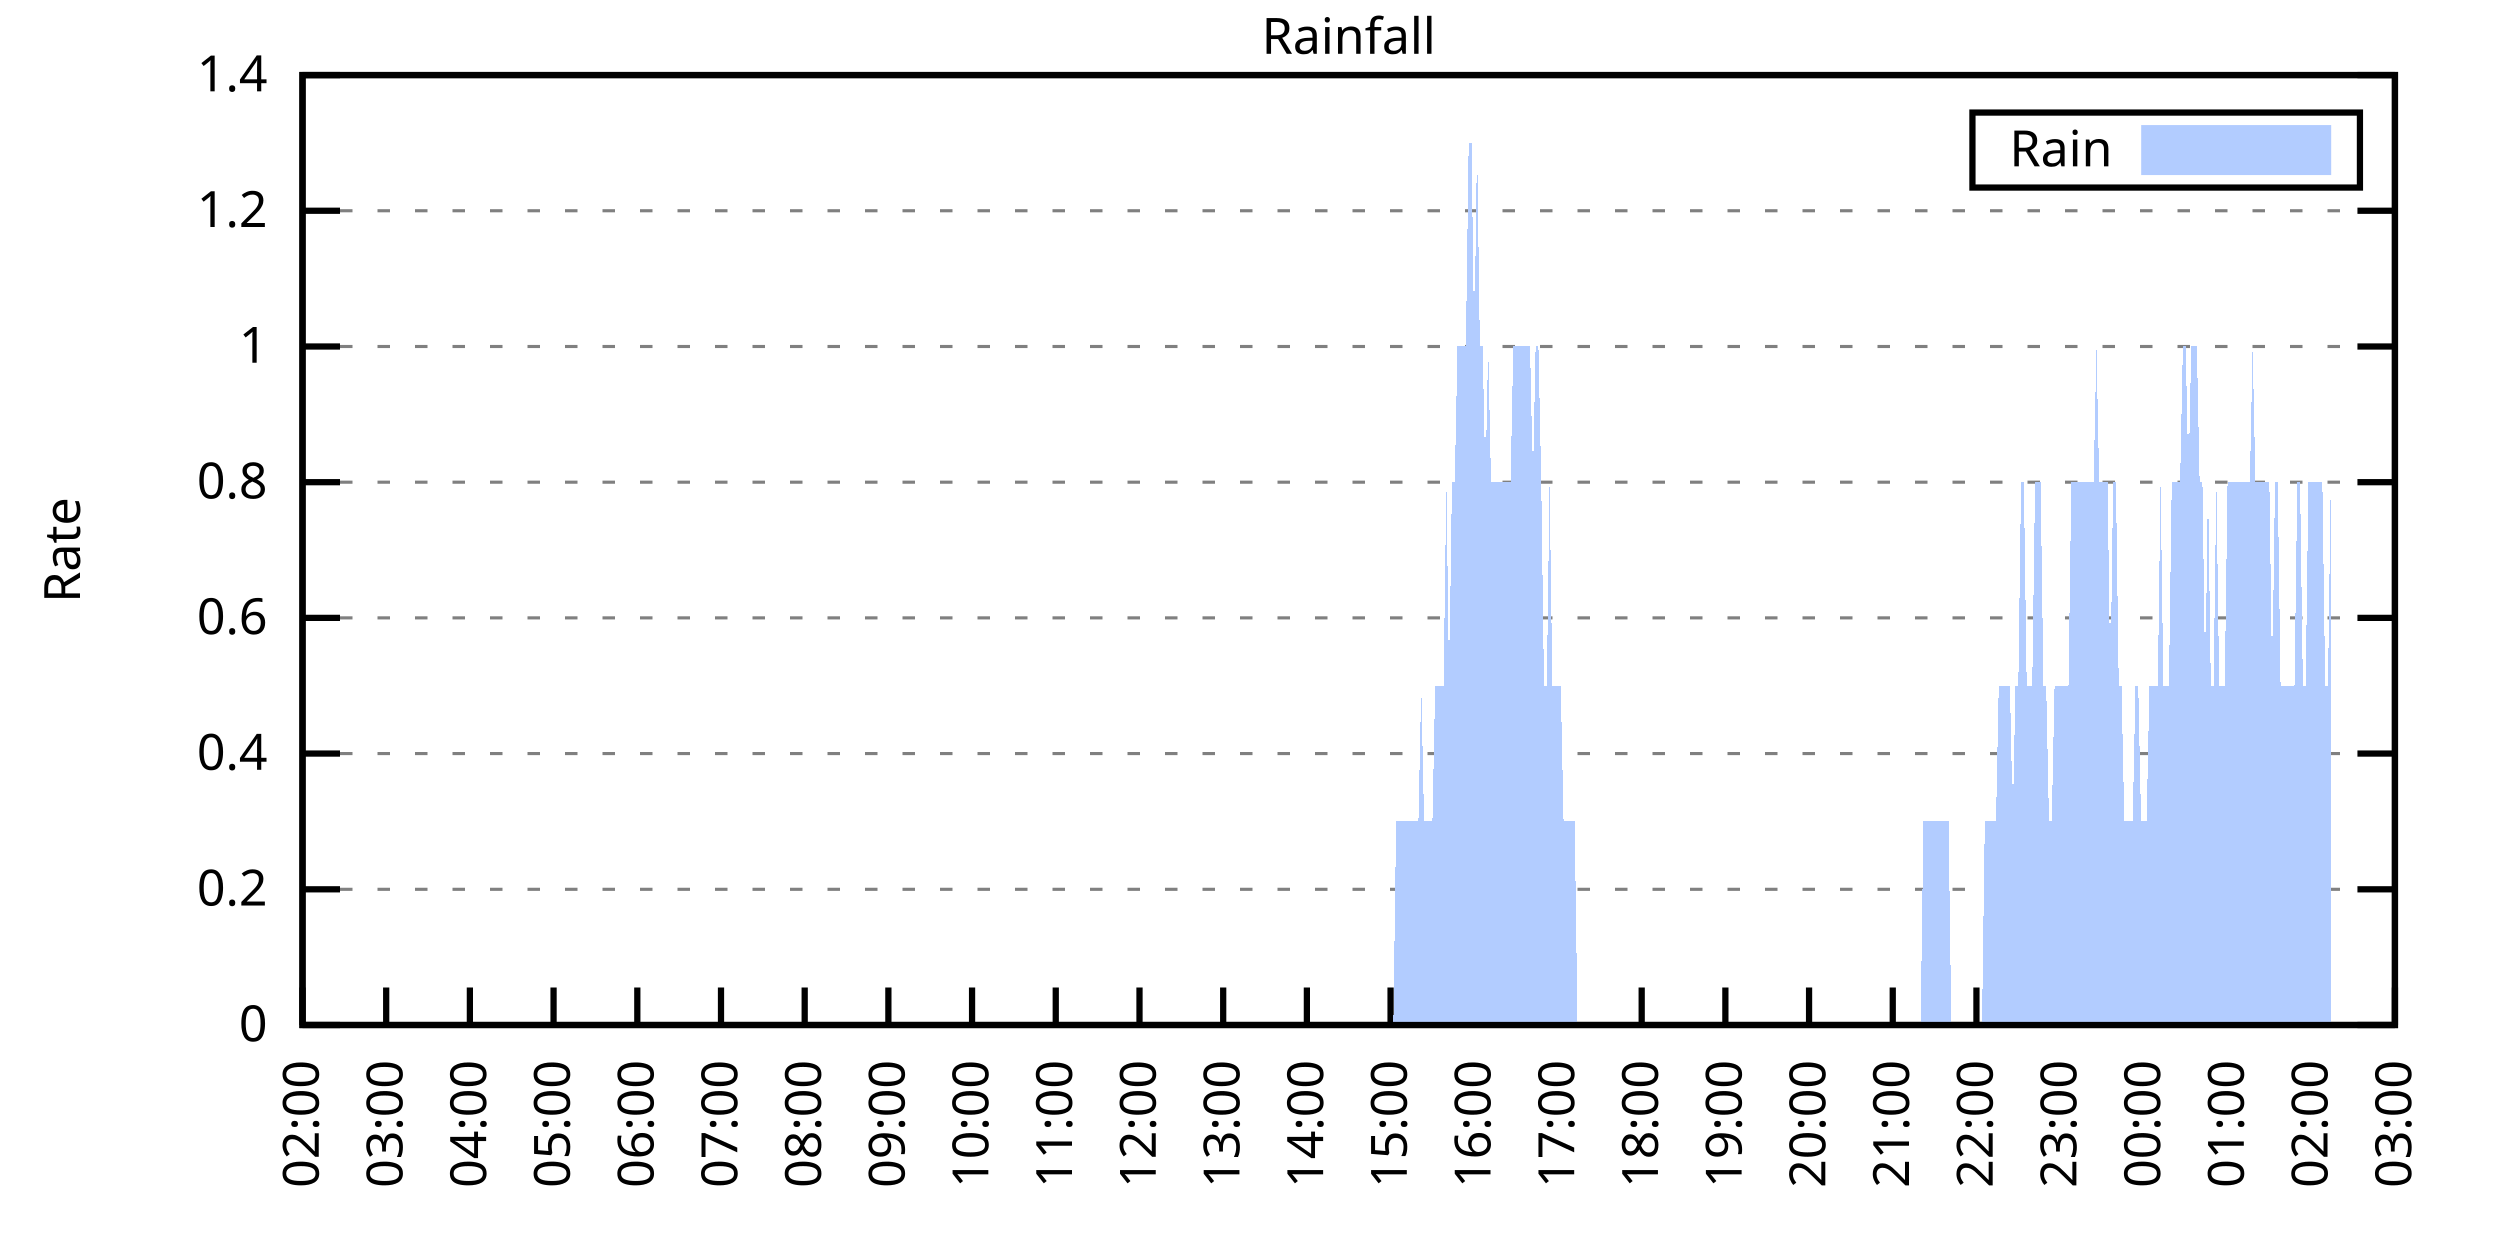
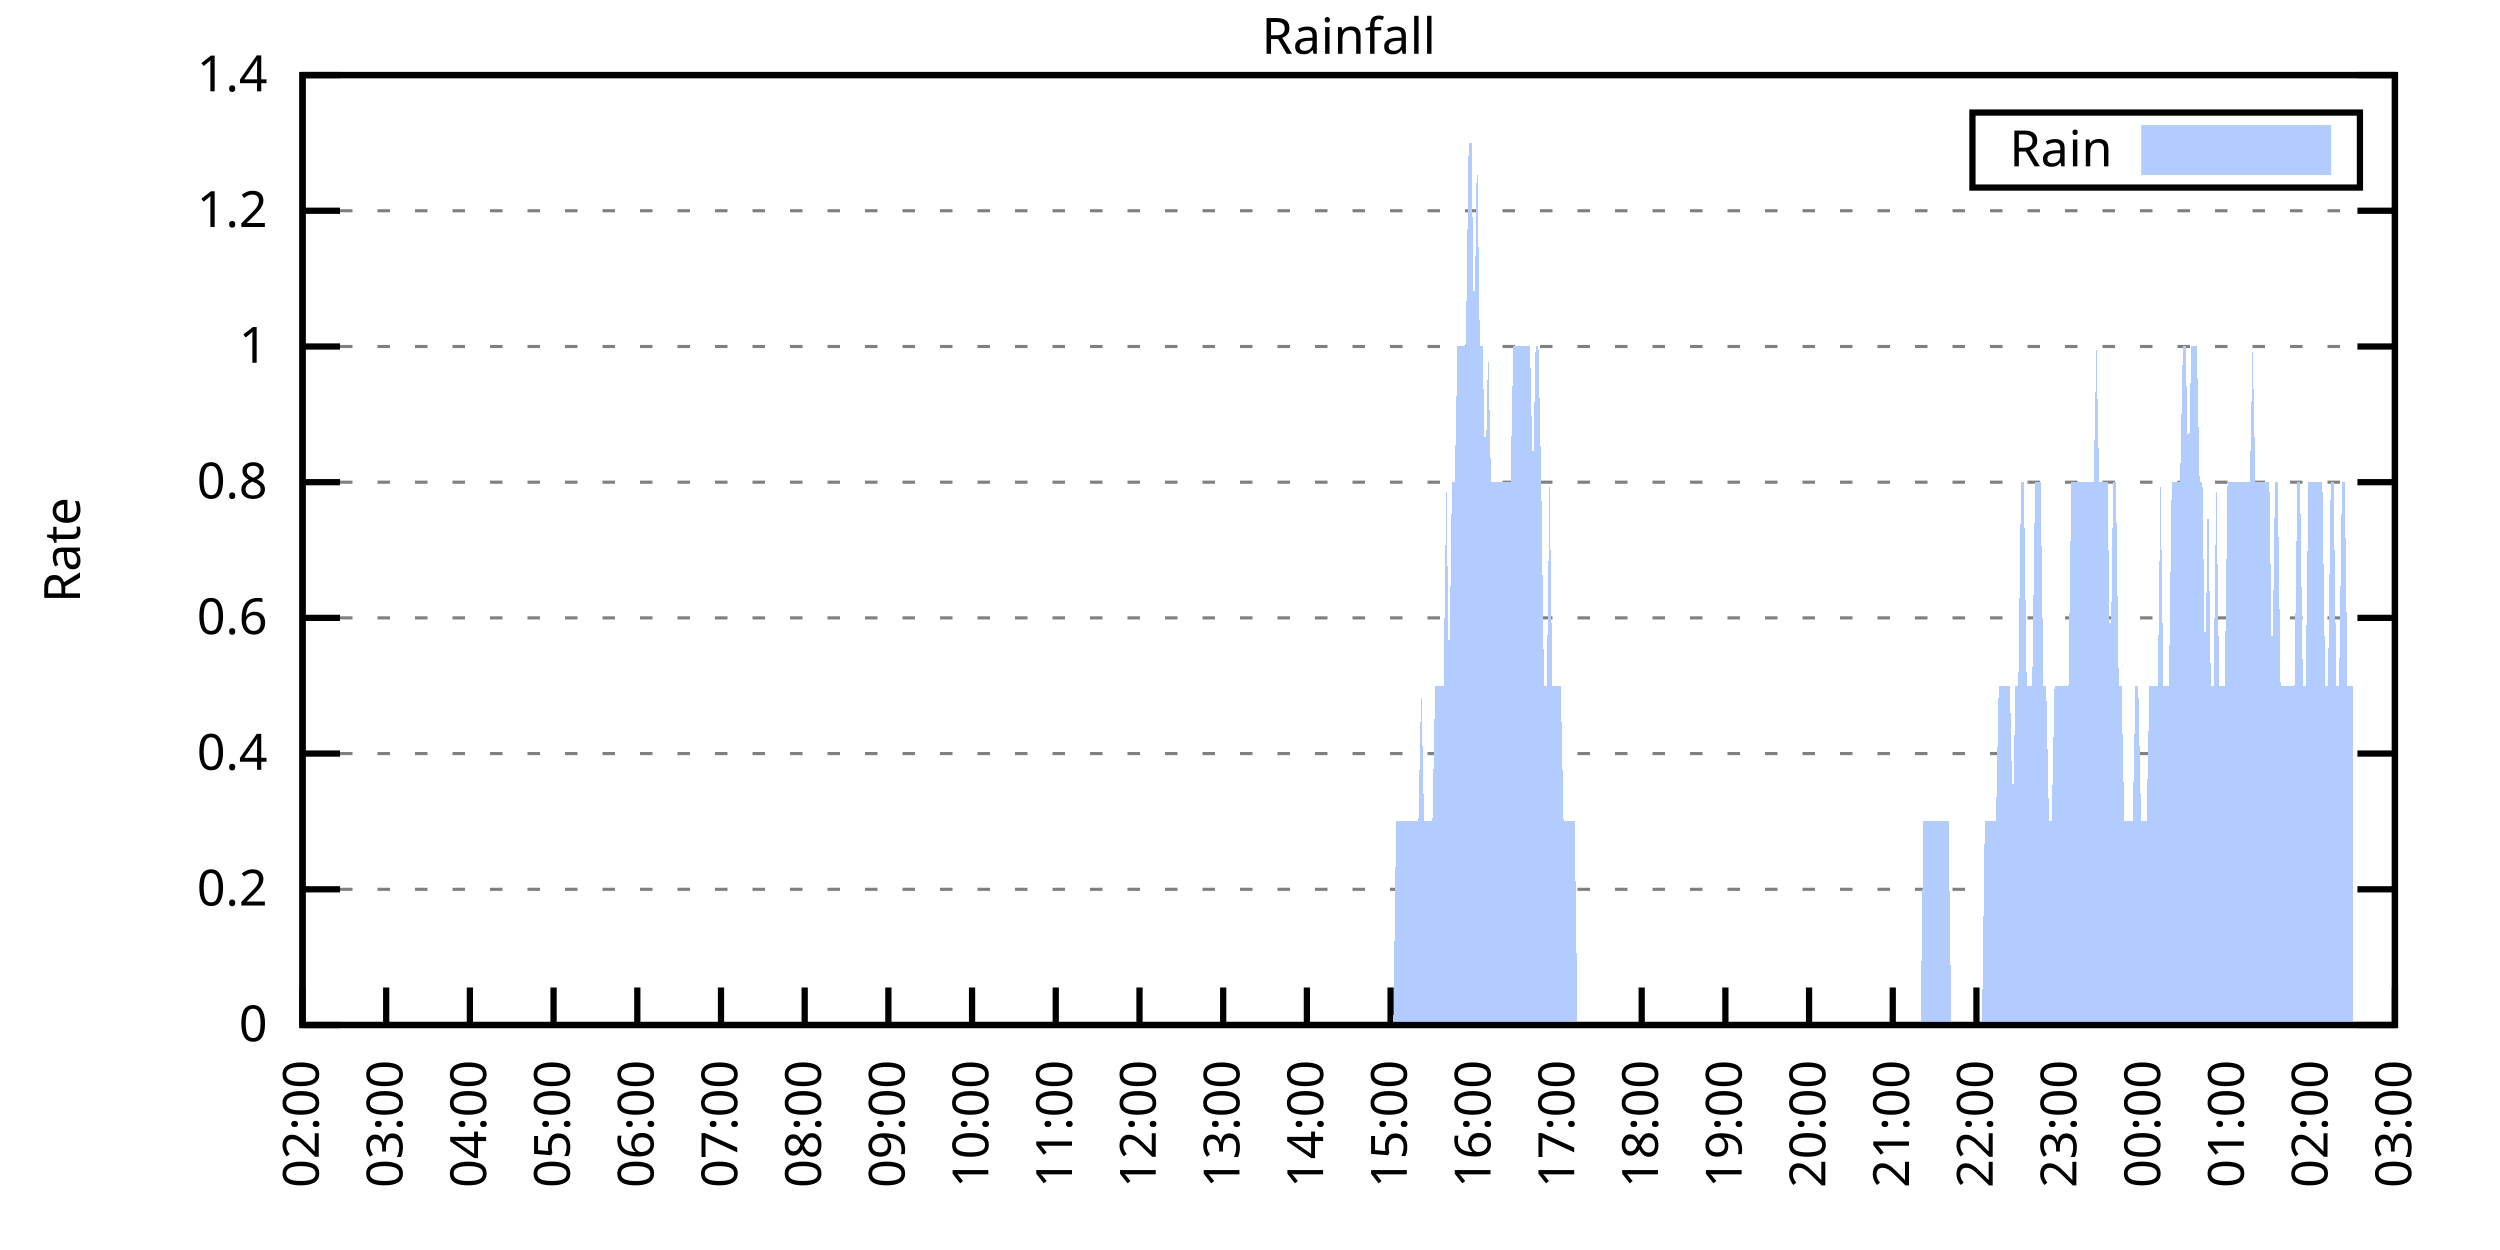
<svg xmlns="http://www.w3.org/2000/svg" xmlns:xlink="http://www.w3.org/1999/xlink" width="400" height="200" viewBox="0 0 400 200">
  <g id="gnuplot_canvas">
    <rect x="0" y="0" width="400" height="200" fill="none" />
    <defs>
      <circle id="gpDot" r="0.5" stroke-width="0.5" stroke="currentColor" />
      <path id="gpPt0" stroke-width="0.333" stroke="currentColor" d="M-1,0 h2 M0,-1 v2" />
      <path id="gpPt1" stroke-width="0.333" stroke="currentColor" d="M-1,-1 L1,1 M1,-1 L-1,1" />
      <path id="gpPt2" stroke-width="0.333" stroke="currentColor" d="M-1,0 L1,0 M0,-1 L0,1 M-1,-1 L1,1 M-1,1 L1,-1" />
      <rect id="gpPt3" stroke-width="0.333" stroke="currentColor" x="-1" y="-1" width="2" height="2" />
      <rect id="gpPt4" stroke-width="0.333" stroke="currentColor" fill="currentColor" x="-1" y="-1" width="2" height="2" />
      <circle id="gpPt5" stroke-width="0.333" stroke="currentColor" cx="0" cy="0" r="1" />
      <use xlink:href="#gpPt5" id="gpPt6" fill="currentColor" stroke="none" />
      <path id="gpPt7" stroke-width="0.333" stroke="currentColor" d="M0,-1.33 L-1.33,0.67 L1.33,0.67 z" />
      <use xlink:href="#gpPt7" id="gpPt8" fill="currentColor" stroke="none" />
      <use xlink:href="#gpPt7" id="gpPt9" stroke="currentColor" transform="rotate(180)" />
      <use xlink:href="#gpPt9" id="gpPt10" fill="currentColor" stroke="none" />
      <use xlink:href="#gpPt3" id="gpPt11" stroke="currentColor" transform="rotate(45)" />
      <use xlink:href="#gpPt11" id="gpPt12" fill="currentColor" stroke="none" />
      <path id="gpPt13" stroke-width="0.333" stroke="currentColor" d="M0,1.330 L1.265,0.411 L0.782,-1.067 L-0.782,-1.076 L-1.265,0.411 z" />
      <use xlink:href="#gpPt13" id="gpPt14" fill="currentColor" stroke="none" />
      <filter id="textbox" filterUnits="objectBoundingBox" x="0" y="0" height="1" width="1">
        <feFlood flood-color="white" flood-opacity="1" result="bgnd" />
        <feComposite in="SourceGraphic" in2="bgnd" operator="atop" />
      </filter>
      <filter id="greybox" filterUnits="objectBoundingBox" x="0" y="0" height="1" width="1">
        <feFlood flood-color="lightgrey" flood-opacity="1" result="grey" />
        <feComposite in="SourceGraphic" in2="grey" operator="atop" />
      </filter>
    </defs>
    <g fill="none" color="white" stroke="currentColor" stroke-width="1.00" stroke-linecap="butt" stroke-linejoin="miter">
</g>
    <g fill="none" color="black" stroke="currentColor" stroke-width="1.00" stroke-linecap="butt" stroke-linejoin="miter">
      <g stroke="none" shape-rendering="crispEdges">
        <polygon fill="rgb(255, 255, 255)" points="48.40,164.00 383.18,164.00 383.18,12.02 48.40,12.02 " />
      </g>
    </g>
    <g fill="none" color="black" stroke="currentColor" stroke-width="1.00" stroke-linecap="butt" stroke-linejoin="miter">
</g>
    <g fill="none" color="black" stroke="black" stroke-width="0.50" stroke-linecap="butt" stroke-linejoin="miter">
</g>
    <g fill="none" color="gray" stroke="currentColor" stroke-width="0.50" stroke-linecap="butt" stroke-linejoin="miter">
      <path stroke="gray" stroke-dasharray="2,4" class="gridline" d="M48.40,164.00 L383.19,164.00  " />
    </g>
    <g fill="none" color="gray" stroke="gray" stroke-width="1.00" stroke-linecap="butt" stroke-linejoin="miter">
</g>
    <g fill="none" color="black" stroke="currentColor" stroke-width="1.00" stroke-linecap="butt" stroke-linejoin="miter">
      <path stroke="black" d="M48.40,164.00 L54.40,164.00 M383.19,164.00 L377.19,164.00  " />
      <g transform="translate(42.80,166.60)" stroke="none" fill="black" font-family="Sans" font-size="8.00" text-anchor="end">
        <text>
          <tspan font-family="Sans"> 0</tspan>
        </text>
      </g>
    </g>
    <g fill="none" color="black" stroke="currentColor" stroke-width="1.00" stroke-linecap="butt" stroke-linejoin="miter">
</g>
    <g fill="none" color="black" stroke="black" stroke-width="0.50" stroke-linecap="butt" stroke-linejoin="miter">
</g>
    <g fill="none" color="gray" stroke="currentColor" stroke-width="0.50" stroke-linecap="butt" stroke-linejoin="miter">
      <path stroke="gray" stroke-dasharray="2,4" class="gridline" d="M48.40,142.29 L383.19,142.29  " />
    </g>
    <g fill="none" color="gray" stroke="gray" stroke-width="1.00" stroke-linecap="butt" stroke-linejoin="miter">
</g>
    <g fill="none" color="black" stroke="currentColor" stroke-width="1.00" stroke-linecap="butt" stroke-linejoin="miter">
      <path stroke="black" d="M48.40,142.29 L54.40,142.29 M383.19,142.29 L377.19,142.29  " />
      <g transform="translate(42.80,144.89)" stroke="none" fill="black" font-family="Sans" font-size="8.00" text-anchor="end">
        <text>
          <tspan font-family="Sans"> 0.2</tspan>
        </text>
      </g>
    </g>
    <g fill="none" color="black" stroke="currentColor" stroke-width="1.00" stroke-linecap="butt" stroke-linejoin="miter">
</g>
    <g fill="none" color="black" stroke="black" stroke-width="0.50" stroke-linecap="butt" stroke-linejoin="miter">
</g>
    <g fill="none" color="gray" stroke="currentColor" stroke-width="0.50" stroke-linecap="butt" stroke-linejoin="miter">
      <path stroke="gray" stroke-dasharray="2,4" class="gridline" d="M48.40,120.57 L383.19,120.57  " />
    </g>
    <g fill="none" color="gray" stroke="gray" stroke-width="1.00" stroke-linecap="butt" stroke-linejoin="miter">
</g>
    <g fill="none" color="black" stroke="currentColor" stroke-width="1.00" stroke-linecap="butt" stroke-linejoin="miter">
      <path stroke="black" d="M48.40,120.57 L54.40,120.57 M383.19,120.57 L377.19,120.57  " />
      <g transform="translate(42.80,123.17)" stroke="none" fill="black" font-family="Sans" font-size="8.00" text-anchor="end">
        <text>
          <tspan font-family="Sans"> 0.4</tspan>
        </text>
      </g>
    </g>
    <g fill="none" color="black" stroke="currentColor" stroke-width="1.00" stroke-linecap="butt" stroke-linejoin="miter">
</g>
    <g fill="none" color="black" stroke="black" stroke-width="0.50" stroke-linecap="butt" stroke-linejoin="miter">
</g>
    <g fill="none" color="gray" stroke="currentColor" stroke-width="0.50" stroke-linecap="butt" stroke-linejoin="miter">
      <path stroke="gray" stroke-dasharray="2,4" class="gridline" d="M48.40,98.86 L383.19,98.86  " />
    </g>
    <g fill="none" color="gray" stroke="gray" stroke-width="1.00" stroke-linecap="butt" stroke-linejoin="miter">
</g>
    <g fill="none" color="black" stroke="currentColor" stroke-width="1.00" stroke-linecap="butt" stroke-linejoin="miter">
      <path stroke="black" d="M48.40,98.86 L54.40,98.86 M383.19,98.86 L377.19,98.86  " />
      <g transform="translate(42.80,101.46)" stroke="none" fill="black" font-family="Sans" font-size="8.00" text-anchor="end">
        <text>
          <tspan font-family="Sans"> 0.6</tspan>
        </text>
      </g>
    </g>
    <g fill="none" color="black" stroke="currentColor" stroke-width="1.00" stroke-linecap="butt" stroke-linejoin="miter">
</g>
    <g fill="none" color="black" stroke="black" stroke-width="0.50" stroke-linecap="butt" stroke-linejoin="miter">
</g>
    <g fill="none" color="gray" stroke="currentColor" stroke-width="0.50" stroke-linecap="butt" stroke-linejoin="miter">
      <path stroke="gray" stroke-dasharray="2,4" class="gridline" d="M48.40,77.15 L383.19,77.15  " />
    </g>
    <g fill="none" color="gray" stroke="gray" stroke-width="1.00" stroke-linecap="butt" stroke-linejoin="miter">
</g>
    <g fill="none" color="black" stroke="currentColor" stroke-width="1.00" stroke-linecap="butt" stroke-linejoin="miter">
      <path stroke="black" d="M48.40,77.15 L54.40,77.15 M383.19,77.15 L377.19,77.15  " />
      <g transform="translate(42.80,79.75)" stroke="none" fill="black" font-family="Sans" font-size="8.00" text-anchor="end">
        <text>
          <tspan font-family="Sans"> 0.8</tspan>
        </text>
      </g>
    </g>
    <g fill="none" color="black" stroke="currentColor" stroke-width="1.00" stroke-linecap="butt" stroke-linejoin="miter">
</g>
    <g fill="none" color="black" stroke="black" stroke-width="0.50" stroke-linecap="butt" stroke-linejoin="miter">
</g>
    <g fill="none" color="gray" stroke="currentColor" stroke-width="0.50" stroke-linecap="butt" stroke-linejoin="miter">
      <path stroke="gray" stroke-dasharray="2,4" class="gridline" d="M48.40,55.44 L383.19,55.44  " />
    </g>
    <g fill="none" color="gray" stroke="gray" stroke-width="1.00" stroke-linecap="butt" stroke-linejoin="miter">
</g>
    <g fill="none" color="black" stroke="currentColor" stroke-width="1.00" stroke-linecap="butt" stroke-linejoin="miter">
      <path stroke="black" d="M48.40,55.44 L54.40,55.44 M383.19,55.44 L377.19,55.44  " />
      <g transform="translate(42.80,58.04)" stroke="none" fill="black" font-family="Sans" font-size="8.00" text-anchor="end">
        <text>
          <tspan font-family="Sans"> 1</tspan>
        </text>
      </g>
    </g>
    <g fill="none" color="black" stroke="currentColor" stroke-width="1.00" stroke-linecap="butt" stroke-linejoin="miter">
</g>
    <g fill="none" color="black" stroke="black" stroke-width="0.50" stroke-linecap="butt" stroke-linejoin="miter">
</g>
    <g fill="none" color="gray" stroke="currentColor" stroke-width="0.50" stroke-linecap="butt" stroke-linejoin="miter">
      <path stroke="gray" stroke-dasharray="2,4" class="gridline" d="M48.40,33.72 L383.19,33.72  " />
    </g>
    <g fill="none" color="gray" stroke="gray" stroke-width="1.00" stroke-linecap="butt" stroke-linejoin="miter">
</g>
    <g fill="none" color="black" stroke="currentColor" stroke-width="1.00" stroke-linecap="butt" stroke-linejoin="miter">
      <path stroke="black" d="M48.40,33.72 L54.40,33.72 M383.19,33.72 L377.19,33.72  " />
      <g transform="translate(42.80,36.32)" stroke="none" fill="black" font-family="Sans" font-size="8.00" text-anchor="end">
        <text>
          <tspan font-family="Sans"> 1.2</tspan>
        </text>
      </g>
    </g>
    <g fill="none" color="black" stroke="currentColor" stroke-width="1.00" stroke-linecap="butt" stroke-linejoin="miter">
</g>
    <g fill="none" color="black" stroke="black" stroke-width="0.50" stroke-linecap="butt" stroke-linejoin="miter">
</g>
    <g fill="none" color="gray" stroke="currentColor" stroke-width="0.50" stroke-linecap="butt" stroke-linejoin="miter">
      <path stroke="gray" stroke-dasharray="2,4" class="gridline" d="M48.40,12.01 L383.19,12.01  " />
    </g>
    <g fill="none" color="gray" stroke="gray" stroke-width="1.00" stroke-linecap="butt" stroke-linejoin="miter">
</g>
    <g fill="none" color="black" stroke="currentColor" stroke-width="1.00" stroke-linecap="butt" stroke-linejoin="miter">
      <path stroke="black" d="M48.40,12.01 L54.40,12.01 M383.19,12.01 L377.19,12.01  " />
      <g transform="translate(42.80,14.61)" stroke="none" fill="black" font-family="Sans" font-size="8.00" text-anchor="end">
        <text>
          <tspan font-family="Sans"> 1.4</tspan>
        </text>
      </g>
    </g>
    <g fill="none" color="black" stroke="currentColor" stroke-width="1.00" stroke-linecap="butt" stroke-linejoin="miter">
      <path stroke="black" d="M48.40,164.00 L48.40,158.00  " />
      <g transform="translate(51.00,169.60) rotate(270.00)" stroke="none" fill="black" font-family="Sans" font-size="8.00" text-anchor="end">
        <text>
          <tspan font-family="Sans">02:00</tspan>
        </text>
      </g>
    </g>
    <g fill="none" color="black" stroke="currentColor" stroke-width="1.00" stroke-linecap="butt" stroke-linejoin="miter">
      <path stroke="black" d="M61.79,164.00 L61.79,158.00  " />
      <g transform="translate(64.39,169.60) rotate(270.00)" stroke="none" fill="black" font-family="Sans" font-size="8.00" text-anchor="end">
        <text>
          <tspan font-family="Sans">03:00</tspan>
        </text>
      </g>
    </g>
    <g fill="none" color="black" stroke="currentColor" stroke-width="1.00" stroke-linecap="butt" stroke-linejoin="miter">
      <path stroke="black" d="M75.18,164.00 L75.18,158.00  " />
      <g transform="translate(77.78,169.60) rotate(270.00)" stroke="none" fill="black" font-family="Sans" font-size="8.00" text-anchor="end">
        <text>
          <tspan font-family="Sans">04:00</tspan>
        </text>
      </g>
    </g>
    <g fill="none" color="black" stroke="currentColor" stroke-width="1.00" stroke-linecap="butt" stroke-linejoin="miter">
      <path stroke="black" d="M88.57,164.00 L88.57,158.00  " />
      <g transform="translate(91.17,169.60) rotate(270.00)" stroke="none" fill="black" font-family="Sans" font-size="8.00" text-anchor="end">
        <text>
          <tspan font-family="Sans">05:00</tspan>
        </text>
      </g>
    </g>
    <g fill="none" color="black" stroke="currentColor" stroke-width="1.00" stroke-linecap="butt" stroke-linejoin="miter">
      <path stroke="black" d="M101.97,164.00 L101.97,158.00  " />
      <g transform="translate(104.57,169.60) rotate(270.00)" stroke="none" fill="black" font-family="Sans" font-size="8.00" text-anchor="end">
        <text>
          <tspan font-family="Sans">06:00</tspan>
        </text>
      </g>
    </g>
    <g fill="none" color="black" stroke="currentColor" stroke-width="1.00" stroke-linecap="butt" stroke-linejoin="miter">
      <path stroke="black" d="M115.36,164.00 L115.36,158.00  " />
      <g transform="translate(117.96,169.60) rotate(270.00)" stroke="none" fill="black" font-family="Sans" font-size="8.00" text-anchor="end">
        <text>
          <tspan font-family="Sans">07:00</tspan>
        </text>
      </g>
    </g>
    <g fill="none" color="black" stroke="currentColor" stroke-width="1.00" stroke-linecap="butt" stroke-linejoin="miter">
      <path stroke="black" d="M128.75,164.00 L128.75,158.00  " />
      <g transform="translate(131.35,169.60) rotate(270.00)" stroke="none" fill="black" font-family="Sans" font-size="8.00" text-anchor="end">
        <text>
          <tspan font-family="Sans">08:00</tspan>
        </text>
      </g>
    </g>
    <g fill="none" color="black" stroke="currentColor" stroke-width="1.00" stroke-linecap="butt" stroke-linejoin="miter">
      <path stroke="black" d="M142.14,164.00 L142.14,158.00  " />
      <g transform="translate(144.74,169.60) rotate(270.00)" stroke="none" fill="black" font-family="Sans" font-size="8.00" text-anchor="end">
        <text>
          <tspan font-family="Sans">09:00</tspan>
        </text>
      </g>
    </g>
    <g fill="none" color="black" stroke="currentColor" stroke-width="1.00" stroke-linecap="butt" stroke-linejoin="miter">
      <path stroke="black" d="M155.53,164.00 L155.53,158.00  " />
      <g transform="translate(158.13,169.60) rotate(270.00)" stroke="none" fill="black" font-family="Sans" font-size="8.00" text-anchor="end">
        <text>
          <tspan font-family="Sans">10:00</tspan>
        </text>
      </g>
    </g>
    <g fill="none" color="black" stroke="currentColor" stroke-width="1.00" stroke-linecap="butt" stroke-linejoin="miter">
      <path stroke="black" d="M168.92,164.00 L168.92,158.00  " />
      <g transform="translate(171.52,169.60) rotate(270.00)" stroke="none" fill="black" font-family="Sans" font-size="8.00" text-anchor="end">
        <text>
          <tspan font-family="Sans">11:00</tspan>
        </text>
      </g>
    </g>
    <g fill="none" color="black" stroke="currentColor" stroke-width="1.00" stroke-linecap="butt" stroke-linejoin="miter">
      <path stroke="black" d="M182.32,164.00 L182.32,158.00  " />
      <g transform="translate(184.92,169.60) rotate(270.00)" stroke="none" fill="black" font-family="Sans" font-size="8.00" text-anchor="end">
        <text>
          <tspan font-family="Sans">12:00</tspan>
        </text>
      </g>
    </g>
    <g fill="none" color="black" stroke="currentColor" stroke-width="1.00" stroke-linecap="butt" stroke-linejoin="miter">
      <path stroke="black" d="M195.71,164.00 L195.71,158.00  " />
      <g transform="translate(198.31,169.60) rotate(270.00)" stroke="none" fill="black" font-family="Sans" font-size="8.00" text-anchor="end">
        <text>
          <tspan font-family="Sans">13:00</tspan>
        </text>
      </g>
    </g>
    <g fill="none" color="black" stroke="currentColor" stroke-width="1.00" stroke-linecap="butt" stroke-linejoin="miter">
      <path stroke="black" d="M209.10,164.00 L209.10,158.00  " />
      <g transform="translate(211.70,169.60) rotate(270.00)" stroke="none" fill="black" font-family="Sans" font-size="8.00" text-anchor="end">
        <text>
          <tspan font-family="Sans">14:00</tspan>
        </text>
      </g>
    </g>
    <g fill="none" color="black" stroke="currentColor" stroke-width="1.00" stroke-linecap="butt" stroke-linejoin="miter">
      <path stroke="black" d="M222.49,164.00 L222.49,158.00  " />
      <g transform="translate(225.09,169.60) rotate(270.00)" stroke="none" fill="black" font-family="Sans" font-size="8.00" text-anchor="end">
        <text>
          <tspan font-family="Sans">15:00</tspan>
        </text>
      </g>
    </g>
    <g fill="none" color="black" stroke="currentColor" stroke-width="1.00" stroke-linecap="butt" stroke-linejoin="miter">
      <path stroke="black" d="M235.88,164.00 L235.88,158.00  " />
      <g transform="translate(238.48,169.60) rotate(270.00)" stroke="none" fill="black" font-family="Sans" font-size="8.00" text-anchor="end">
        <text>
          <tspan font-family="Sans">16:00</tspan>
        </text>
      </g>
    </g>
    <g fill="none" color="black" stroke="currentColor" stroke-width="1.00" stroke-linecap="butt" stroke-linejoin="miter">
      <path stroke="black" d="M249.27,164.00 L249.27,158.00  " />
      <g transform="translate(251.87,169.60) rotate(270.00)" stroke="none" fill="black" font-family="Sans" font-size="8.00" text-anchor="end">
        <text>
          <tspan font-family="Sans">17:00</tspan>
        </text>
      </g>
    </g>
    <g fill="none" color="black" stroke="currentColor" stroke-width="1.00" stroke-linecap="butt" stroke-linejoin="miter">
      <path stroke="black" d="M262.67,164.00 L262.67,158.00  " />
      <g transform="translate(265.27,169.60) rotate(270.00)" stroke="none" fill="black" font-family="Sans" font-size="8.00" text-anchor="end">
        <text>
          <tspan font-family="Sans">18:00</tspan>
        </text>
      </g>
    </g>
    <g fill="none" color="black" stroke="currentColor" stroke-width="1.00" stroke-linecap="butt" stroke-linejoin="miter">
      <path stroke="black" d="M276.06,164.00 L276.06,158.00  " />
      <g transform="translate(278.66,169.60) rotate(270.00)" stroke="none" fill="black" font-family="Sans" font-size="8.00" text-anchor="end">
        <text>
          <tspan font-family="Sans">19:00</tspan>
        </text>
      </g>
    </g>
    <g fill="none" color="black" stroke="currentColor" stroke-width="1.00" stroke-linecap="butt" stroke-linejoin="miter">
      <path stroke="black" d="M289.45,164.00 L289.45,158.00  " />
      <g transform="translate(292.05,169.60) rotate(270.00)" stroke="none" fill="black" font-family="Sans" font-size="8.00" text-anchor="end">
        <text>
          <tspan font-family="Sans">20:00</tspan>
        </text>
      </g>
    </g>
    <g fill="none" color="black" stroke="currentColor" stroke-width="1.00" stroke-linecap="butt" stroke-linejoin="miter">
      <path stroke="black" d="M302.84,164.00 L302.84,158.00  " />
      <g transform="translate(305.44,169.60) rotate(270.00)" stroke="none" fill="black" font-family="Sans" font-size="8.00" text-anchor="end">
        <text>
          <tspan font-family="Sans">21:00</tspan>
        </text>
      </g>
    </g>
    <g fill="none" color="black" stroke="currentColor" stroke-width="1.00" stroke-linecap="butt" stroke-linejoin="miter">
      <path stroke="black" d="M316.23,164.00 L316.23,158.00  " />
      <g transform="translate(318.83,169.60) rotate(270.00)" stroke="none" fill="black" font-family="Sans" font-size="8.00" text-anchor="end">
        <text>
          <tspan font-family="Sans">22:00</tspan>
        </text>
      </g>
    </g>
    <g fill="none" color="black" stroke="currentColor" stroke-width="1.00" stroke-linecap="butt" stroke-linejoin="miter">
      <path stroke="black" d="M329.62,164.00 L329.62,158.00  " />
      <g transform="translate(332.22,169.60) rotate(270.00)" stroke="none" fill="black" font-family="Sans" font-size="8.00" text-anchor="end">
        <text>
          <tspan font-family="Sans">23:00</tspan>
        </text>
      </g>
    </g>
    <g fill="none" color="black" stroke="currentColor" stroke-width="1.00" stroke-linecap="butt" stroke-linejoin="miter">
      <path stroke="black" d="M343.02,164.00 L343.02,158.00  " />
      <g transform="translate(345.62,169.60) rotate(270.00)" stroke="none" fill="black" font-family="Sans" font-size="8.00" text-anchor="end">
        <text>
          <tspan font-family="Sans">00:00</tspan>
        </text>
      </g>
    </g>
    <g fill="none" color="black" stroke="currentColor" stroke-width="1.00" stroke-linecap="butt" stroke-linejoin="miter">
      <path stroke="black" d="M356.41,164.00 L356.41,158.00  " />
      <g transform="translate(359.01,169.60) rotate(270.00)" stroke="none" fill="black" font-family="Sans" font-size="8.00" text-anchor="end">
        <text>
          <tspan font-family="Sans">01:00</tspan>
        </text>
      </g>
    </g>
    <g fill="none" color="black" stroke="currentColor" stroke-width="1.00" stroke-linecap="butt" stroke-linejoin="miter">
      <path stroke="black" d="M369.80,164.00 L369.80,158.00  " />
      <g transform="translate(372.40,169.60) rotate(270.00)" stroke="none" fill="black" font-family="Sans" font-size="8.00" text-anchor="end">
        <text>
          <tspan font-family="Sans">02:00</tspan>
        </text>
      </g>
    </g>
    <g fill="none" color="black" stroke="currentColor" stroke-width="1.00" stroke-linecap="butt" stroke-linejoin="miter">
      <path stroke="black" d="M383.19,164.00 L383.19,158.00  " />
      <g transform="translate(385.79,169.60) rotate(270.00)" stroke="none" fill="black" font-family="Sans" font-size="8.00" text-anchor="end">
        <text>
          <tspan font-family="Sans">03:00</tspan>
        </text>
      </g>
    </g>
    <g fill="none" color="black" stroke="currentColor" stroke-width="1.00" stroke-linecap="butt" stroke-linejoin="miter">
</g>
    <g fill="none" color="black" stroke="currentColor" stroke-width="1.00" stroke-linecap="butt" stroke-linejoin="miter">
      <path stroke="black" d="M48.40,12.01 L48.40,164.00 L383.19,164.00 L383.19,12.01 L48.40,12.01 Z  " />
    </g>
    <g fill="none" color="black" stroke="currentColor" stroke-width="1.00" stroke-linecap="butt" stroke-linejoin="miter">
</g>
    <g fill="none" color="black" stroke="currentColor" stroke-width="1.00" stroke-linecap="butt" stroke-linejoin="miter">
      <path stroke="black" d="M315.59,30.01 L315.59,18.01 L377.59,18.01 L377.59,30.01 L315.59,30.01 Z  " />
    </g>
    <g id="Rainfall_plot_1">
      <g fill="none" color="white" stroke="black" stroke-width="2.00" stroke-linecap="butt" stroke-linejoin="miter">
</g>
      <g fill="none" color="black" stroke="currentColor" stroke-width="2.00" stroke-linecap="butt" stroke-linejoin="miter">
        <g transform="translate(337.99,26.61)" stroke="none" fill="black" font-family="Sans" font-size="8.00" text-anchor="end">
          <text>
            <tspan font-family="Sans">Rain</tspan>
          </text>
        </g>
      </g>
      <g fill="none" color="black" stroke="currentColor" stroke-width="2.00" stroke-linecap="butt" stroke-linejoin="miter">
        <g stroke="none" shape-rendering="crispEdges">
          <polygon fill="rgb(178, 204, 255)" points="343.59,27.01 371.99,27.01 371.99,21.01 343.59,21.01 " />
        </g>
        <path stroke="rgb(178, 204, 255)" d="M343.59,27.01 L371.99,27.01 L371.99,21.01 L343.59,21.01 L343.59,27.01 Z  " />
      </g>
      <g fill="none" color="black" stroke="currentColor" stroke-width="2.00" stroke-linecap="butt" stroke-linejoin="miter">
        <g stroke="none" shape-rendering="crispEdges">
-           <polygon fill="rgb(178, 204, 255)" points="51.97,164.00 52.42,164.00 52.86,164.00 53.31,164.00 53.76,164.00 54.20,164.00 54.65,164.00 55.10,164.00 55.54,164.00 55.99,164.00 56.43,164.00 56.88,164.00 57.33,164.00 57.77,164.00 58.22,164.00 58.67,164.00 59.11,164.00 59.56,164.00 60.01,164.00 60.45,164.00 60.90,164.00 61.35,164.00 61.79,164.00 62.24,164.00 62.68,164.00 63.13,164.00 63.58,164.00 64.02,164.00 64.47,164.00 64.92,164.00 65.36,164.00 65.81,164.00 66.26,164.00 66.70,164.00 67.15,164.00 67.59,164.00 68.04,164.00 68.49,164.00 68.93,164.00 69.38,164.00 69.83,164.00 70.27,164.00 70.72,164.00 71.17,164.00 71.61,164.00 72.06,164.00 72.50,164.00 72.95,164.00 73.40,164.00 73.84,164.00 74.29,164.00 74.74,164.00 75.18,164.00 75.63,164.00 76.08,164.00 76.52,164.00 76.97,164.00 77.42,164.00 77.86,164.00 78.31,164.00 78.75,164.00 79.20,164.00 79.65,164.00 80.09,164.00 80.54,164.00 80.99,164.00 81.43,164.00 81.88,164.00 82.33,164.00 82.77,164.00 83.22,164.00 83.66,164.00 84.11,164.00 84.56,164.00 85.00,164.00 85.45,164.00 85.90,164.00 86.34,164.00 86.79,164.00 87.24,164.00 87.68,164.00 88.13,164.00 88.57,164.00 89.02,164.00 89.47,164.00 89.91,164.00 90.36,164.00 90.81,164.00 91.25,164.00 91.70,164.00 92.15,164.00 92.59,164.00 93.04,164.00 93.49,164.00 93.93,164.00 94.38,164.00 94.82,164.00 95.27,164.00 95.72,164.00 96.16,164.00 96.61,164.00 97.06,164.00 97.50,164.00 97.95,164.00 98.40,164.00 98.84,164.00 99.29,164.00 99.73,164.00 100.18,164.00 100.63,164.00 101.07,164.00 101.52,164.00 101.97,164.00 102.41,164.00 102.86,164.00 103.31,164.00 103.75,164.00 104.20,164.00 104.64,164.00 105.09,164.00 105.54,164.00 105.98,164.00 106.43,164.00 106.88,164.00 107.32,164.00 107.77,164.00 108.22,164.00 108.66,164.00 109.11,164.00 109.55,164.00 110.00,164.00 110.45,164.00 110.89,164.00 111.34,164.00 111.79,164.00 112.23,164.00 112.68,164.00 113.13,164.00 113.57,164.00 114.02,164.00 114.47,164.00 114.91,164.00 115.36,164.00 115.80,164.00 116.25,164.00 116.70,164.00 117.14,164.00 117.59,164.00 118.04,164.00 118.48,164.00 118.93,164.00 119.38,164.00 119.82,164.00 120.27,164.00 120.71,164.00 121.16,164.00 121.61,164.00 122.05,164.00 122.50,164.00 122.95,164.00 123.39,164.00 123.84,164.00 124.29,164.00 124.73,164.00 125.18,164.00 125.62,164.00 126.07,164.00 126.52,164.00 126.96,164.00 127.41,164.00 127.86,164.00 128.30,164.00 128.75,164.00 129.20,164.00 129.64,164.00 130.09,164.00 130.54,164.00 130.98,164.00 131.43,164.00 131.87,164.00 132.32,164.00 132.77,164.00 133.21,164.00 133.66,164.00 134.11,164.00 134.55,164.00 135.00,164.00 135.45,164.00 135.89,164.00 136.34,164.00 136.78,164.00 137.23,164.00 137.68,164.00 138.12,164.00 138.57,164.00 139.02,164.00 139.46,164.00 139.91,164.00 140.36,164.00 140.80,164.00 141.25,164.00 141.69,164.00 142.14,164.00 142.59,164.00 143.03,164.00 143.48,164.00 143.93,164.00 144.37,164.00 144.82,164.00 145.27,164.00 145.71,164.00 146.16,164.00 146.61,164.00 147.05,164.00 147.50,164.00 147.94,164.00 148.39,164.00 148.84,164.00 149.28,164.00 149.73,164.00 150.18,164.00 150.62,164.00 151.07,164.00 151.52,164.00 151.96,164.00 152.41,164.00 152.85,164.00 153.30,164.00 153.75,164.00 154.19,164.00 154.64,164.00 155.09,164.00 155.53,164.00 155.98,164.00 156.43,164.00 156.87,164.00 157.32,164.00 157.76,164.00 158.21,164.00 158.66,164.00 159.10,164.00 159.55,164.00 160.00,164.00 160.44,164.00 160.89,164.00 161.34,164.00 161.78,164.00 162.23,164.00 162.67,164.00 163.12,164.00 163.57,164.00 164.01,164.00 164.46,164.00 164.91,164.00 165.35,164.00 165.80,164.00 166.25,164.00 166.69,164.00 167.14,164.00 167.59,164.00 168.03,164.00 168.48,164.00 168.92,164.00 169.37,164.00 169.82,164.00 170.26,164.00 170.71,164.00 171.16,164.00 171.60,164.00 172.05,164.00 172.50,164.00 172.94,164.00 173.39,164.00 173.83,164.00 174.28,164.00 174.73,164.00 175.17,164.00 175.62,164.00 176.07,164.00 176.51,164.00 176.96,164.00 177.41,164.00 177.85,164.00 178.30,164.00 178.74,164.00 179.19,164.00 179.64,164.00 180.08,164.00 180.53,164.00 180.98,164.00 181.42,164.00 181.87,164.00 182.32,164.00 182.76,164.00 183.21,164.00 183.66,164.00 184.10,164.00 184.55,164.00 184.99,164.00 185.44,164.00 185.89,164.00 186.33,164.00 186.78,164.00 187.23,164.00 187.67,164.00 188.12,164.00 188.57,164.00 189.01,164.00 189.46,164.00 189.90,164.00 190.35,164.00 190.80,164.00 191.24,164.00 191.69,164.00 192.14,164.00 192.58,164.00 193.03,164.00 193.48,164.00 193.92,164.00 194.37,164.00 194.81,164.00 195.26,164.00 195.71,164.00 196.15,164.00 196.60,164.00 197.05,164.00 197.49,164.00 197.94,164.00 198.39,164.00 198.83,164.00 199.28,164.00 199.73,164.00 200.17,164.00 200.62,164.00 201.06,164.00 201.51,164.00 201.96,164.00 202.40,164.00 202.85,164.00 203.30,164.00 203.74,164.00 204.19,164.00 204.64,164.00 205.08,164.00 205.53,164.00 205.97,164.00 206.42,164.00 206.87,164.00 207.31,164.00 207.76,164.00 208.21,164.00 208.65,164.00 209.10,164.00 209.55,164.00 209.99,164.00 210.44,164.00 210.88,164.00 211.33,164.00 211.78,164.00 212.22,164.00 212.67,164.00 213.12,164.00 213.56,164.00 214.01,164.00 214.46,164.00 214.90,164.00 215.35,164.00 215.80,164.00 216.24,164.00 216.69,164.00 217.13,164.00 217.58,164.00 218.03,164.00 218.47,164.00 218.92,164.00 219.37,164.00 219.81,164.00 220.26,164.00 220.71,164.00 221.15,164.00 221.60,164.00 222.04,164.00 222.49,164.00 222.94,164.00 223.38,131.43 223.83,131.43 224.28,131.43 224.72,131.43 225.17,131.43 225.62,131.43 226.06,131.43 226.51,131.43 226.95,131.43 227.40,109.72 227.85,131.43 228.29,131.43 228.74,131.43 229.19,131.43 229.63,109.72 230.08,109.72 230.53,109.72 230.97,109.72 231.42,77.15 231.86,109.72 232.31,77.15 232.76,77.15 233.20,55.44 233.65,55.44 234.10,55.44 234.54,55.44 234.99,22.87 235.44,22.87 235.88,55.44 236.33,22.87 236.78,55.44 237.22,55.44 237.67,77.15 238.11,55.44 238.56,77.15 239.01,77.15 239.45,77.15 239.90,77.15 240.35,77.15 240.79,77.15 241.24,77.15 241.69,77.15 242.13,55.44 242.58,55.44 243.02,55.44 243.47,55.44 243.92,55.44 244.36,55.44 244.81,55.44 245.26,77.15 245.70,55.44 246.15,55.44 246.60,77.15 247.04,109.72 247.49,109.72 247.93,77.15 248.38,109.72 248.83,109.72 249.27,109.72 249.72,109.72 250.17,131.43 250.61,131.43 251.06,131.43 251.51,131.43 251.95,131.43 252.40,164.00 252.85,164.00 253.29,164.00 253.74,164.00 254.18,164.00 254.63,164.00 255.08,164.00 255.52,164.00 255.97,164.00 256.42,164.00 256.86,164.00 257.31,164.00 257.76,164.00 258.20,164.00 258.65,164.00 259.09,164.00 259.54,164.00 259.99,164.00 260.43,164.00 260.88,164.00 261.33,164.00 261.77,164.00 262.22,164.00 262.67,164.00 263.11,164.00 263.56,164.00 264.00,164.00 264.45,164.00 264.90,164.00 265.34,164.00 265.79,164.00 266.24,164.00 266.68,164.00 267.13,164.00 267.58,164.00 268.02,164.00 268.47,164.00 268.92,164.00 269.36,164.00 269.81,164.00 270.25,164.00 270.70,164.00 271.15,164.00 271.59,164.00 272.04,164.00 272.49,164.00 272.93,164.00 273.38,164.00 273.83,164.00 274.27,164.00 274.72,164.00 275.16,164.00 275.61,164.00 276.06,164.00 276.50,164.00 276.95,164.00 277.40,164.00 277.84,164.00 278.29,164.00 278.74,164.00 279.18,164.00 279.63,164.00 280.07,164.00 280.52,164.00 280.97,164.00 281.41,164.00 281.86,164.00 282.31,164.00 282.75,164.00 283.20,164.00 283.65,164.00 284.09,164.00 284.54,164.00 284.98,164.00 285.43,164.00 285.88,164.00 286.32,164.00 286.77,164.00 287.22,164.00 287.66,164.00 288.11,164.00 288.56,164.00 289.00,164.00 289.45,164.00 289.90,164.00 290.34,164.00 290.79,164.00 291.23,164.00 291.68,164.00 292.13,164.00 292.57,164.00 293.02,164.00 293.47,164.00 293.91,164.00 294.36,164.00 294.81,164.00 295.25,164.00 295.70,164.00 296.14,164.00 296.59,164.00 297.04,164.00 297.48,164.00 297.93,164.00 298.38,164.00 298.82,164.00 299.27,164.00 299.72,164.00 300.16,164.00 300.61,164.00 301.05,164.00 301.50,164.00 301.95,164.00 302.39,164.00 302.84,164.00 303.29,164.00 303.73,164.00 304.18,164.00 304.63,164.00 305.07,164.00 305.52,164.00 305.97,164.00 306.41,164.00 306.86,164.00 307.30,164.00 307.75,131.43 308.20,131.43 308.64,131.43 309.09,131.43 309.54,131.43 309.98,131.43 310.43,131.43 310.88,131.43 311.32,131.43 311.77,131.43 312.21,164.00 312.66,164.00 313.11,164.00 313.55,164.00 314.00,164.00 314.45,164.00 314.89,164.00 315.34,164.00 315.79,164.00 316.23,164.00 316.68,164.00 317.12,164.00 317.57,131.43 318.02,131.43 318.46,131.43 318.91,131.43 319.36,131.43 319.80,109.72 320.25,109.72 320.70,109.72 321.14,109.72 321.59,109.72 322.04,131.43 322.48,109.72 322.93,109.72 323.37,77.15 323.82,77.15 324.27,109.72 324.71,109.72 325.16,109.72 325.61,77.15 326.05,77.15 326.50,77.15 326.95,109.72 327.39,109.72 327.84,131.43 328.28,131.43 328.73,109.72 329.18,109.72 329.62,109.72 330.07,109.72 330.52,109.72 330.96,109.72 331.41,77.15 331.86,77.15 332.30,77.15 332.75,77.15 333.19,77.15 333.64,77.15 334.09,77.15 334.53,77.15 334.98,77.15 335.43,55.44 335.87,77.15 336.32,77.15 336.77,77.15 337.21,77.15 337.66,109.72 338.10,77.15 338.55,77.15 339.00,109.72 339.44,109.72 339.89,131.43 340.34,131.43 340.78,131.43 341.23,131.43 341.68,109.72 342.12,109.72 342.57,131.43 343.02,131.43 343.46,131.43 343.91,109.72 344.35,109.72 344.80,109.72 345.25,109.72 345.69,77.15 346.14,109.72 346.59,109.72 347.03,109.72 347.48,77.15 347.93,77.15 348.37,77.15 348.82,77.15 349.26,55.44 349.71,55.44 350.16,77.15 350.60,55.44 351.05,55.44 351.50,55.44 351.94,77.15 352.39,77.15 352.84,109.72 353.28,77.15 353.73,109.72 354.17,109.72 354.62,77.15 355.07,109.72 355.51,109.72 355.96,109.72 356.41,77.15 356.85,77.15 357.30,77.15 357.75,77.15 358.19,77.15 358.64,77.15 359.09,77.15 359.53,77.15 359.98,77.15 360.42,55.44 360.87,77.15 361.32,77.15 361.76,77.15 362.21,77.15 362.66,77.15 363.10,77.15 363.55,109.72 364.00,77.15 364.44,77.15 364.89,109.72 365.33,109.72 365.78,109.72 366.23,109.72 366.67,109.72 367.12,109.72 367.57,77.15 368.01,77.15 368.46,109.72 368.91,109.72 369.35,77.15 369.80,77.15 370.24,77.15 370.69,77.15 371.14,77.15 371.58,77.15 372.03,109.72 372.48,109.72 372.92,77.15 372.92,164.00 51.97,164.00 " />
+           <polygon fill="rgb(178, 204, 255)" points="55.54,164.00 55.99,164.00 56.43,164.00 56.88,164.00 57.33,164.00 57.77,164.00 58.22,164.00 58.67,164.00 59.11,164.00 59.56,164.00 60.01,164.00 60.45,164.00 60.90,164.00 61.35,164.00 61.79,164.00 62.24,164.00 62.68,164.00 63.13,164.00 63.58,164.00 64.02,164.00 64.47,164.00 64.92,164.00 65.36,164.00 65.81,164.00 66.26,164.00 66.70,164.00 67.15,164.00 67.59,164.00 68.04,164.00 68.49,164.00 68.93,164.00 69.38,164.00 69.83,164.00 70.27,164.00 70.72,164.00 71.17,164.00 71.61,164.00 72.06,164.00 72.50,164.00 72.95,164.00 73.40,164.00 73.84,164.00 74.29,164.00 74.74,164.00 75.18,164.00 75.63,164.00 76.08,164.00 76.52,164.00 76.97,164.00 77.42,164.00 77.86,164.00 78.31,164.00 78.75,164.00 79.20,164.00 79.65,164.00 80.09,164.00 80.54,164.00 80.99,164.00 81.43,164.00 81.88,164.00 82.33,164.00 82.77,164.00 83.22,164.00 83.66,164.00 84.11,164.00 84.56,164.00 85.00,164.00 85.45,164.00 85.90,164.00 86.34,164.00 86.79,164.00 87.24,164.00 87.68,164.00 88.13,164.00 88.57,164.00 89.02,164.00 89.47,164.00 89.91,164.00 90.36,164.00 90.81,164.00 91.25,164.00 91.70,164.00 92.15,164.00 92.59,164.00 93.04,164.00 93.49,164.00 93.93,164.00 94.38,164.00 94.82,164.00 95.27,164.00 95.72,164.00 96.16,164.00 96.61,164.00 97.06,164.00 97.50,164.00 97.95,164.00 98.40,164.00 98.84,164.00 99.29,164.00 99.73,164.00 100.18,164.00 100.63,164.00 101.07,164.00 101.52,164.00 101.97,164.00 102.41,164.00 102.86,164.00 103.31,164.00 103.75,164.00 104.20,164.00 104.64,164.00 105.09,164.00 105.54,164.00 105.98,164.00 106.43,164.00 106.88,164.00 107.32,164.00 107.77,164.00 108.22,164.00 108.66,164.00 109.11,164.00 109.55,164.00 110.00,164.00 110.45,164.00 110.89,164.00 111.34,164.00 111.79,164.00 112.23,164.00 112.68,164.00 113.13,164.00 113.57,164.00 114.02,164.00 114.47,164.00 114.91,164.00 115.36,164.00 115.80,164.00 116.25,164.00 116.70,164.00 117.14,164.00 117.59,164.00 118.04,164.00 118.48,164.00 118.93,164.00 119.38,164.00 119.82,164.00 120.27,164.00 120.71,164.00 121.16,164.00 121.61,164.00 122.05,164.00 122.50,164.00 122.95,164.00 123.39,164.00 123.84,164.00 124.29,164.00 124.73,164.00 125.18,164.00 125.62,164.00 126.07,164.00 126.52,164.00 126.96,164.00 127.41,164.00 127.86,164.00 128.30,164.00 128.75,164.00 129.20,164.00 129.64,164.00 130.09,164.00 130.54,164.00 130.98,164.00 131.43,164.00 131.87,164.00 132.32,164.00 132.77,164.00 133.21,164.00 133.66,164.00 134.11,164.00 134.55,164.00 135.00,164.00 135.45,164.00 135.89,164.00 136.34,164.00 136.78,164.00 137.23,164.00 137.68,164.00 138.12,164.00 138.57,164.00 139.02,164.00 139.46,164.00 139.91,164.00 140.36,164.00 140.80,164.00 141.25,164.00 141.69,164.00 142.14,164.00 142.59,164.00 143.03,164.00 143.48,164.00 143.93,164.00 144.37,164.00 144.82,164.00 145.27,164.00 145.71,164.00 146.16,164.00 146.61,164.00 147.05,164.00 147.50,164.00 147.94,164.00 148.39,164.00 148.84,164.00 149.28,164.00 149.73,164.00 150.18,164.00 150.62,164.00 151.07,164.00 151.52,164.00 151.96,164.00 152.41,164.00 152.85,164.00 153.30,164.00 153.75,164.00 154.19,164.00 154.64,164.00 155.09,164.00 155.53,164.00 155.98,164.00 156.43,164.00 156.87,164.00 157.32,164.00 157.76,164.00 158.21,164.00 158.66,164.00 159.10,164.00 159.55,164.00 160.00,164.00 160.44,164.00 160.89,164.00 161.34,164.00 161.78,164.00 162.23,164.00 162.67,164.00 163.12,164.00 163.57,164.00 164.01,164.00 164.46,164.00 164.91,164.00 165.35,164.00 165.80,164.00 166.25,164.00 166.69,164.00 167.14,164.00 167.59,164.00 168.03,164.00 168.48,164.00 168.92,164.00 169.37,164.00 169.82,164.00 170.26,164.00 170.71,164.00 171.16,164.00 171.60,164.00 172.05,164.00 172.50,164.00 172.94,164.00 173.39,164.00 173.83,164.00 174.28,164.00 174.73,164.00 175.17,164.00 175.62,164.00 176.07,164.00 176.51,164.00 176.96,164.00 177.41,164.00 177.85,164.00 178.30,164.00 178.74,164.00 179.19,164.00 179.64,164.00 180.08,164.00 180.53,164.00 180.98,164.00 181.42,164.00 181.87,164.00 182.32,164.00 182.76,164.00 183.21,164.00 183.66,164.00 184.10,164.00 184.55,164.00 184.99,164.00 185.44,164.00 185.89,164.00 186.33,164.00 186.78,164.00 187.23,164.00 187.67,164.00 188.12,164.00 188.57,164.00 189.01,164.00 189.46,164.00 189.90,164.00 190.35,164.00 190.80,164.00 191.24,164.00 191.69,164.00 192.14,164.00 192.58,164.00 193.03,164.00 193.48,164.00 193.92,164.00 194.37,164.00 194.81,164.00 195.26,164.00 195.71,164.00 196.15,164.00 196.60,164.00 197.05,164.00 197.49,164.00 197.94,164.00 198.39,164.00 198.83,164.00 199.28,164.00 199.73,164.00 200.17,164.00 200.62,164.00 201.06,164.00 201.51,164.00 201.96,164.00 202.40,164.00 202.85,164.00 203.30,164.00 203.74,164.00 204.19,164.00 204.64,164.00 205.08,164.00 205.53,164.00 205.97,164.00 206.42,164.00 206.87,164.00 207.31,164.00 207.76,164.00 208.21,164.00 208.65,164.00 209.10,164.00 209.55,164.00 209.99,164.00 210.44,164.00 210.88,164.00 211.33,164.00 211.78,164.00 212.22,164.00 212.67,164.00 213.12,164.00 213.56,164.00 214.01,164.00 214.46,164.00 214.90,164.00 215.35,164.00 215.80,164.00 216.24,164.00 216.69,164.00 217.13,164.00 217.58,164.00 218.03,164.00 218.47,164.00 218.92,164.00 219.37,164.00 219.81,164.00 220.26,164.00 220.71,164.00 221.15,164.00 221.60,164.00 222.04,164.00 222.49,164.00 222.94,164.00 223.38,131.43 223.83,131.43 224.28,131.43 224.72,131.43 225.17,131.43 225.62,131.43 226.06,131.43 226.51,131.43 226.95,131.43 227.40,109.72 227.85,131.43 228.29,131.43 228.74,131.43 229.19,131.43 229.63,109.72 230.08,109.72 230.53,109.72 230.97,109.72 231.42,77.15 231.86,109.72 232.31,77.15 232.76,77.15 233.20,55.44 233.65,55.44 234.10,55.44 234.54,55.44 234.99,22.87 235.44,22.87 235.88,55.44 236.33,22.87 236.78,55.44 237.22,55.44 237.67,77.15 238.11,55.44 238.56,77.15 239.01,77.15 239.45,77.15 239.90,77.15 240.35,77.15 240.79,77.15 241.24,77.15 241.69,77.15 242.13,55.44 242.58,55.44 243.02,55.44 243.47,55.44 243.92,55.44 244.36,55.44 244.81,55.44 245.26,77.15 245.70,55.44 246.15,55.44 246.60,77.15 247.04,109.72 247.49,109.72 247.93,77.15 248.38,109.72 248.83,109.72 249.27,109.72 249.72,109.72 250.17,131.43 250.61,131.43 251.06,131.43 251.51,131.43 251.95,131.43 252.40,164.00 252.85,164.00 253.29,164.00 253.74,164.00 254.18,164.00 254.63,164.00 255.08,164.00 255.52,164.00 255.97,164.00 256.42,164.00 256.86,164.00 257.31,164.00 257.76,164.00 258.20,164.00 258.65,164.00 259.09,164.00 259.54,164.00 259.99,164.00 260.43,164.00 260.88,164.00 261.33,164.00 261.77,164.00 262.22,164.00 262.67,164.00 263.11,164.00 263.56,164.00 264.00,164.00 264.45,164.00 264.90,164.00 265.34,164.00 265.79,164.00 266.24,164.00 266.68,164.00 267.13,164.00 267.58,164.00 268.02,164.00 268.47,164.00 268.92,164.00 269.36,164.00 269.81,164.00 270.25,164.00 270.70,164.00 271.15,164.00 271.59,164.00 272.04,164.00 272.49,164.00 272.93,164.00 273.38,164.00 273.83,164.00 274.27,164.00 274.72,164.00 275.16,164.00 275.61,164.00 276.06,164.00 276.50,164.00 276.95,164.00 277.40,164.00 277.84,164.00 278.29,164.00 278.74,164.00 279.18,164.00 279.63,164.00 280.07,164.00 280.52,164.00 280.97,164.00 281.41,164.00 281.86,164.00 282.31,164.00 282.75,164.00 283.20,164.00 283.65,164.00 284.09,164.00 284.54,164.00 284.98,164.00 285.43,164.00 285.88,164.00 286.32,164.00 286.77,164.00 287.22,164.00 287.66,164.00 288.11,164.00 288.56,164.00 289.00,164.00 289.45,164.00 289.90,164.00 290.34,164.00 290.79,164.00 291.23,164.00 291.68,164.00 292.13,164.00 292.57,164.00 293.02,164.00 293.47,164.00 293.91,164.00 294.36,164.00 294.81,164.00 295.25,164.00 295.70,164.00 296.14,164.00 296.59,164.00 297.04,164.00 297.48,164.00 297.93,164.00 298.38,164.00 298.82,164.00 299.27,164.00 299.72,164.00 300.16,164.00 300.61,164.00 301.05,164.00 301.50,164.00 301.95,164.00 302.39,164.00 302.84,164.00 303.29,164.00 303.73,164.00 304.18,164.00 304.63,164.00 305.07,164.00 305.52,164.00 305.97,164.00 306.41,164.00 306.86,164.00 307.30,164.00 307.75,131.43 308.20,131.43 308.64,131.43 309.09,131.43 309.54,131.43 309.98,131.43 310.43,131.43 310.88,131.43 311.32,131.43 311.77,131.43 312.21,164.00 312.66,164.00 313.11,164.00 313.55,164.00 314.00,164.00 314.45,164.00 314.89,164.00 315.34,164.00 315.79,164.00 316.23,164.00 316.68,164.00 317.12,164.00 317.57,131.43 318.02,131.43 318.46,131.43 318.91,131.43 319.36,131.43 319.80,109.72 320.25,109.72 320.70,109.72 321.14,109.72 321.59,109.72 322.04,131.43 322.48,109.72 322.93,109.72 323.37,77.15 323.82,77.15 324.27,109.72 324.71,109.72 325.16,109.72 325.61,77.15 326.05,77.15 326.50,77.15 326.95,109.72 327.39,109.72 327.84,131.43 328.28,131.43 328.73,109.72 329.18,109.72 329.62,109.72 330.07,109.72 330.52,109.72 330.96,109.72 331.41,77.15 331.86,77.15 332.30,77.15 332.75,77.15 333.19,77.15 333.64,77.15 334.09,77.15 334.53,77.15 334.98,77.15 335.43,55.44 335.87,77.15 336.32,77.15 336.77,77.15 337.21,77.15 337.66,109.72 338.10,77.15 338.55,77.15 339.00,109.72 339.44,109.72 339.89,131.43 340.34,131.43 340.78,131.43 341.23,131.43 341.68,109.72 342.12,109.72 342.57,131.43 343.02,131.43 343.46,131.43 343.91,109.72 344.35,109.72 344.80,109.72 345.25,109.72 345.69,77.15 346.14,109.72 346.59,109.72 347.03,109.72 347.48,77.15 347.93,77.15 348.37,77.15 348.82,77.15 349.26,55.44 349.71,55.44 350.16,77.15 350.60,55.44 351.05,55.44 351.50,55.44 351.94,77.15 352.39,77.15 352.84,109.72 353.28,77.15 353.73,109.72 354.17,109.72 354.62,77.15 355.07,109.72 355.51,109.72 355.96,109.72 356.41,77.15 356.85,77.15 357.30,77.15 357.75,77.15 358.19,77.15 358.64,77.15 359.09,77.15 359.53,77.15 359.98,77.15 360.42,55.44 360.87,77.15 361.32,77.15 361.76,77.15 362.21,77.15 362.66,77.15 363.10,77.15 363.55,109.72 364.00,77.15 364.44,77.15 364.89,109.72 365.33,109.72 365.78,109.72 366.23,109.72 366.67,109.72 367.12,109.72 367.57,77.15 368.01,77.15 368.46,109.72 368.91,109.72 369.35,77.15 369.80,77.15 370.24,77.15 370.69,77.15 371.14,77.15 371.58,77.15 372.03,109.72 372.48,109.72 372.92,77.15 373.37,77.15 373.82,109.72 374.26,109.72 374.71,77.15 375.16,77.15 375.60,109.72 376.05,109.72 376.49,109.72 376.49,164.00 55.54,164.00 " />
        </g>
      </g>
    </g>
    <g fill="none" color="black" stroke="currentColor" stroke-width="2.00" stroke-linecap="butt" stroke-linejoin="miter">
</g>
    <g fill="none" color="black" stroke="black" stroke-width="1.00" stroke-linecap="butt" stroke-linejoin="miter">
</g>
    <g fill="none" color="black" stroke="currentColor" stroke-width="1.00" stroke-linecap="butt" stroke-linejoin="miter">
      <path stroke="black" d="M48.40,12.01 L48.40,164.00 L383.19,164.00 L383.19,12.01 L48.40,12.01 Z  " />
      <g transform="translate(12.80,88.01) rotate(270.00)" stroke="none" fill="black" font-family="Sans" font-size="8.00" text-anchor="middle">
        <text>
          <tspan font-family="Sans">Rate</tspan>
        </text>
      </g>
    </g>
    <g fill="none" color="black" stroke="currentColor" stroke-width="1.00" stroke-linecap="butt" stroke-linejoin="miter">
</g>
    <g fill="none" color="black" stroke="currentColor" stroke-width="1.00" stroke-linecap="butt" stroke-linejoin="miter">
      <g transform="translate(215.79,8.61)" stroke="none" fill="black" font-family="Sans" font-size="8.00" text-anchor="middle">
        <text>
          <tspan font-family="Sans">Rainfall</tspan>
        </text>
      </g>
    </g>
    <g fill="none" color="black" stroke="currentColor" stroke-width="1.00" stroke-linecap="butt" stroke-linejoin="miter">
</g>
  </g>
</svg>
